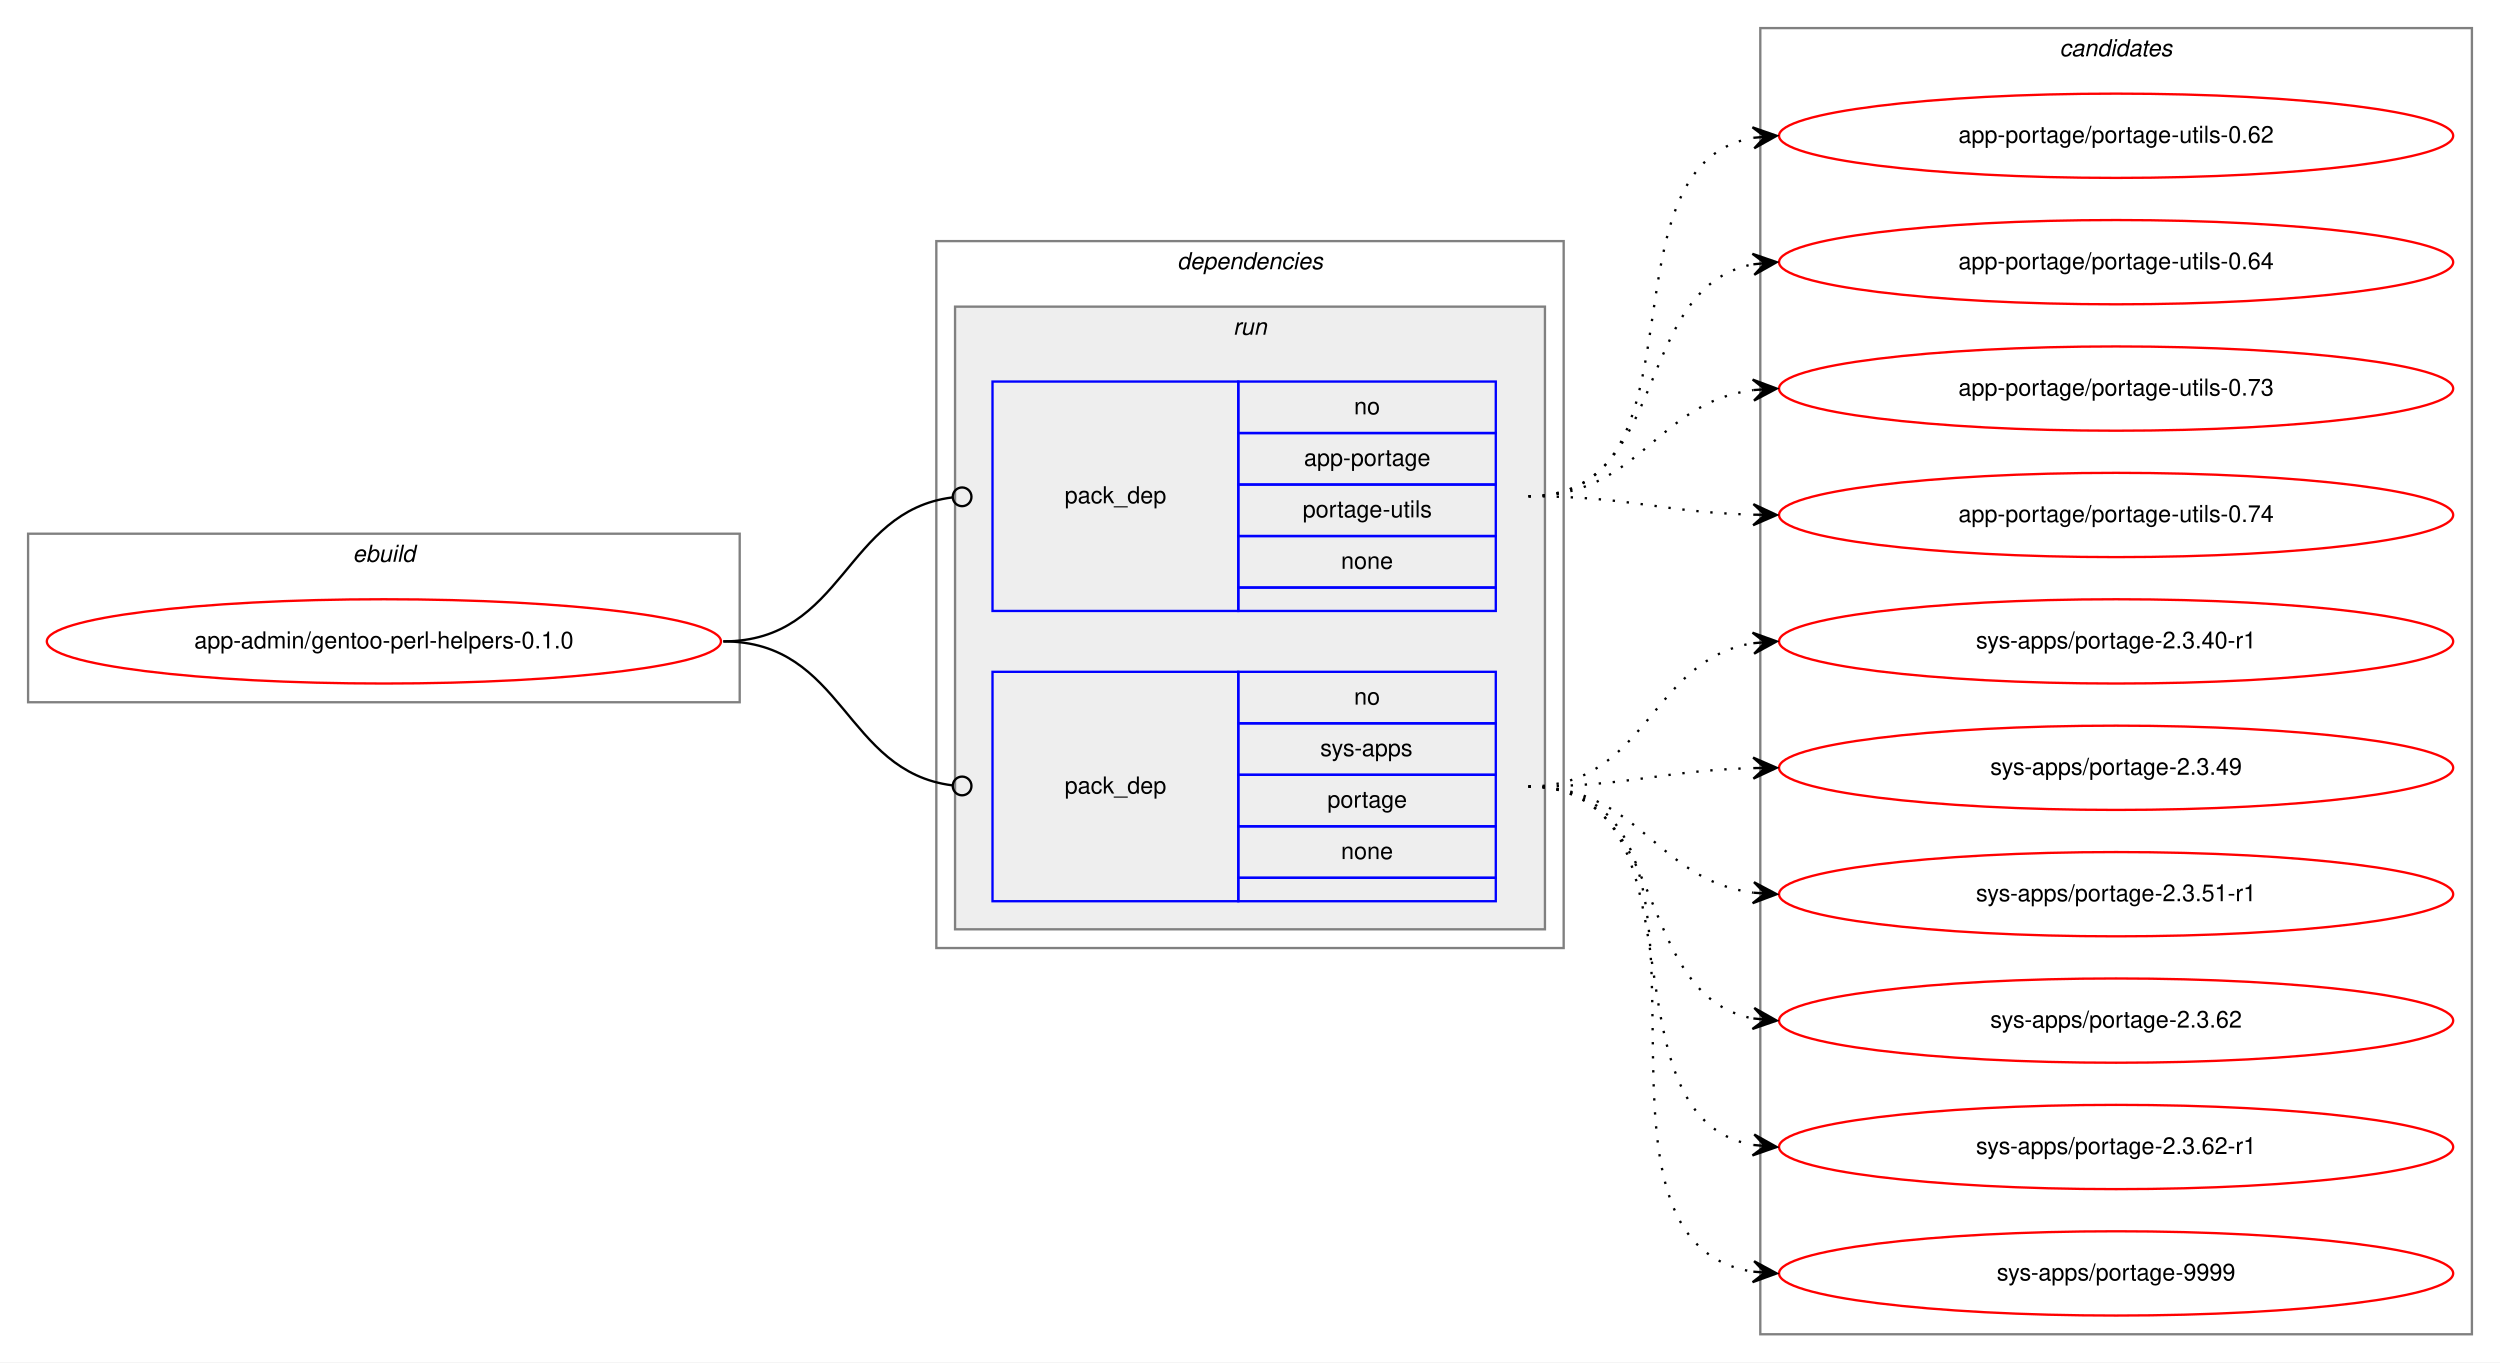
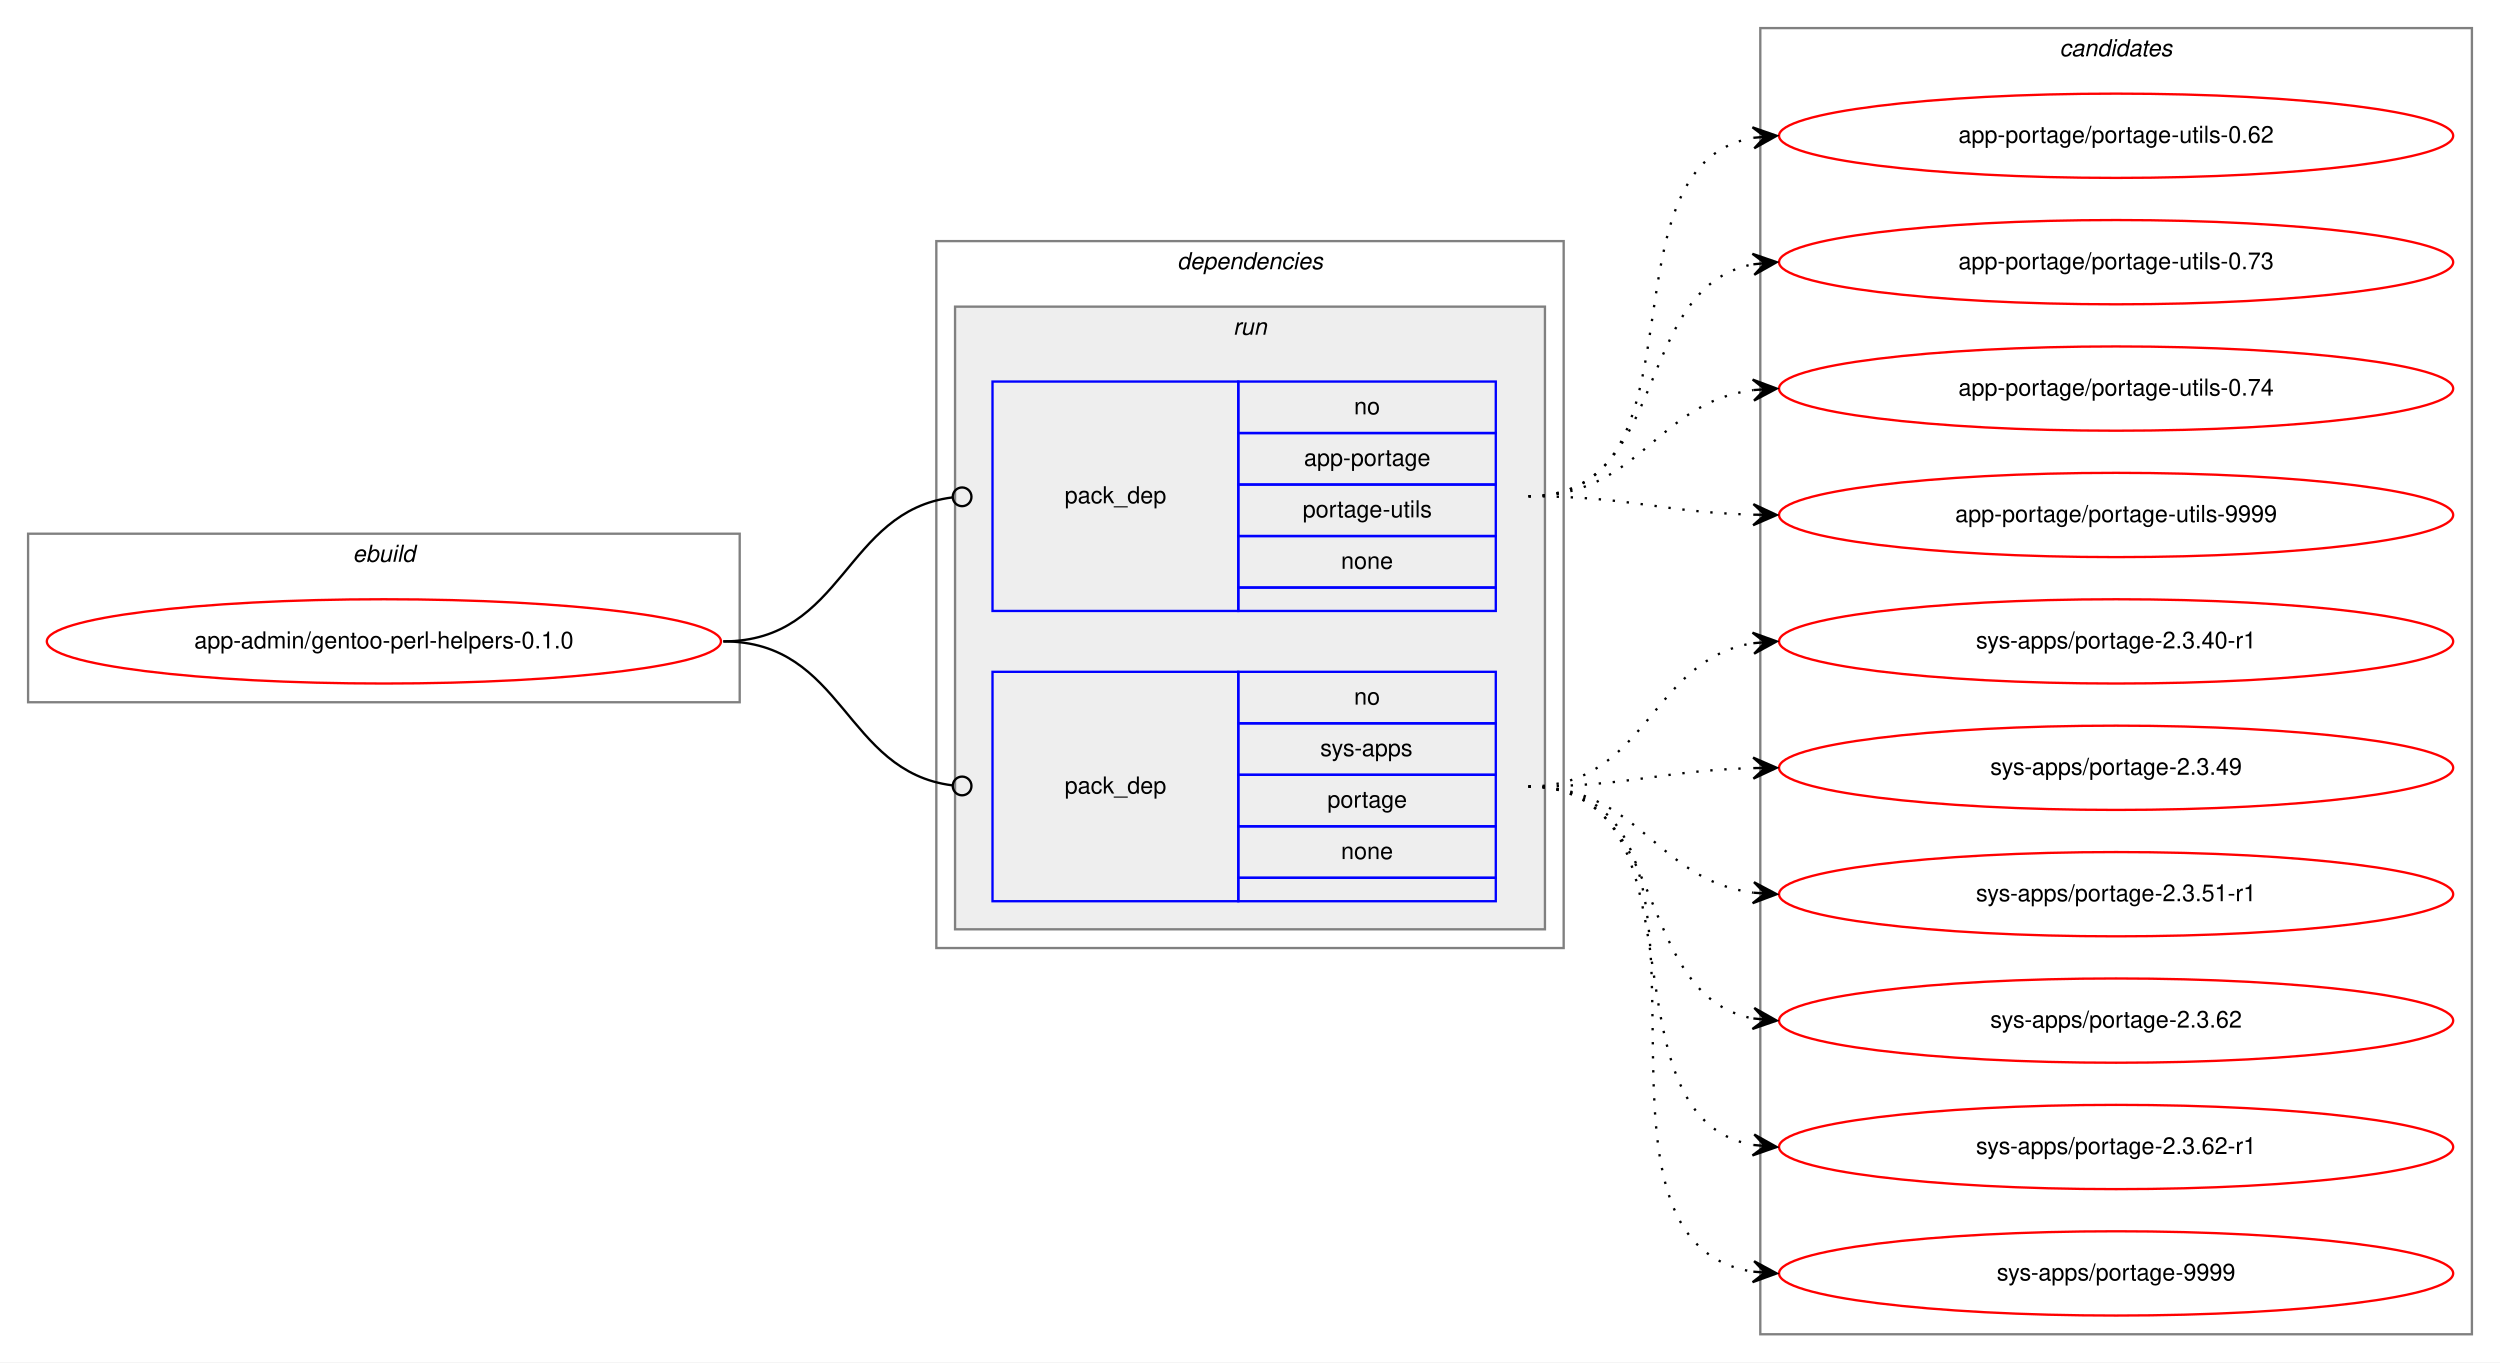
<svg xmlns="http://www.w3.org/2000/svg" xmlns:xlink="http://www.w3.org/1999/xlink" width="1068pt" height="582pt" viewBox="0.00 0.00 1068.00 582.00">
  <g id="graph0" class="graph" transform="scale(1 1) rotate(0) translate(4 578)">
    <polygon fill="white" stroke="transparent" points="-4,4 -4,-578 1064,-578 1064,4 -4,4" />
    <g id="clust1" class="cluster">
      <polygon fill="none" stroke="gray" points="8,-278 8,-350 312,-350 312,-278 8,-278" />
      <text text-anchor="start" x="146.66" y="-338" font-family="Helvetica,sans-Serif" font-style="italic" font-size="10.00">ebuild</text>
    </g>
    <g id="clust2" class="cluster">
      <polygon fill="none" stroke="gray" points="396,-173 396,-475 664,-475 664,-173 396,-173" />
      <text text-anchor="start" x="498.88" y="-463" font-family="Helvetica,sans-Serif" font-style="italic" font-size="10.00">dependencies</text>
    </g>
    <g id="clust5" class="cluster">
      <polygon fill="#eeeeee" stroke="gray" points="404,-181 404,-447 656,-447 656,-181 404,-181" />
      <text text-anchor="start" x="522.78" y="-435" font-family="Helvetica,sans-Serif" font-style="italic" font-size="10.00">run</text>
    </g>
    <g id="clust8" class="cluster">
      <polygon fill="none" stroke="gray" points="748,-8 748,-566 1052,-566 1052,-8 748,-8" />
      <text text-anchor="start" x="875.82" y="-554" font-family="Helvetica,sans-Serif" font-style="italic" font-size="10.00">candidates</text>
    </g>
    <g id="node1" class="node">
      <g id="a_node1">
        <a xlink:href="../app-admin/gentoo-perl-helpers-0.1.0.svg" xlink:title="app-admin/gentoo-perl-helpers-0.1.0">
          <ellipse fill="none" stroke="red" cx="160" cy="-304" rx="144" ry="18" />
          <text text-anchor="middle" x="160" y="-301" font-family="Helvetica,sans-Serif" font-size="10.00">app-admin/gentoo-perl-helpers-0.1.0</text>
        </a>
      </g>
    </g>
    <g id="node2" class="node">
      <polygon fill="none" stroke="blue" points="420,-317 420,-415 525,-415 525,-317 420,-317" />
      <text text-anchor="start" x="450.82" y="-363" font-family="Helvetica,sans-Serif" font-size="10.00">pack_dep</text>
      <polygon fill="none" stroke="blue" points="525,-393 525,-415 635,-415 635,-393 525,-393" />
      <text text-anchor="start" x="574.44" y="-401" font-family="Helvetica,sans-Serif" font-size="10.00">no</text>
      <polygon fill="none" stroke="blue" points="525,-371 525,-393 635,-393 635,-371 525,-371" />
      <text text-anchor="start" x="553.05" y="-379" font-family="Helvetica,sans-Serif" font-size="10.00">app-portage</text>
      <polygon fill="none" stroke="blue" points="525,-349 525,-371 635,-371 635,-349 525,-349" />
      <text text-anchor="start" x="552.5" y="-357" font-family="Helvetica,sans-Serif" font-size="10.00">portage-utils</text>
      <polygon fill="none" stroke="blue" points="525,-327 525,-349 635,-349 635,-327 525,-327" />
      <text text-anchor="start" x="568.88" y="-335" font-family="Helvetica,sans-Serif" font-size="10.00">none</text>
      <polygon fill="none" stroke="blue" points="525,-317 525,-327 635,-327 635,-317 525,-317" />
    </g>
    <g id="edge1" class="edge">
      <path fill="none" stroke="black" d="M305,-304C356.7,-304 356.59,-359.63 402.83,-365.5" />
      <ellipse fill="none" stroke="black" cx="407.01" cy="-365.76" rx="4" ry="4" />
    </g>
    <g id="node3" class="node">
      <polygon fill="none" stroke="blue" points="420,-193 420,-291 525,-291 525,-193 420,-193" />
      <text text-anchor="start" x="450.82" y="-239" font-family="Helvetica,sans-Serif" font-size="10.00">pack_dep</text>
      <polygon fill="none" stroke="blue" points="525,-269 525,-291 635,-291 635,-269 525,-269" />
      <text text-anchor="start" x="574.44" y="-277" font-family="Helvetica,sans-Serif" font-size="10.00">no</text>
      <polygon fill="none" stroke="blue" points="525,-247 525,-269 635,-269 635,-247 525,-247" />
      <text text-anchor="start" x="560" y="-255" font-family="Helvetica,sans-Serif" font-size="10.00">sys-apps</text>
      <polygon fill="none" stroke="blue" points="525,-225 525,-247 635,-247 635,-225 525,-225" />
      <text text-anchor="start" x="563.05" y="-233" font-family="Helvetica,sans-Serif" font-size="10.00">portage</text>
      <polygon fill="none" stroke="blue" points="525,-203 525,-225 635,-225 635,-203 525,-203" />
      <text text-anchor="start" x="568.88" y="-211" font-family="Helvetica,sans-Serif" font-size="10.00">none</text>
      <polygon fill="none" stroke="blue" points="525,-193 525,-203 635,-203 635,-193 525,-193" />
    </g>
    <g id="edge2" class="edge">
      <path fill="none" stroke="black" d="M305,-304C356.7,-304 356.59,-248.37 402.83,-242.5" />
      <ellipse fill="none" stroke="black" cx="407.01" cy="-242.24" rx="4" ry="4" />
    </g>
    <g id="node4" class="node">
      <g id="a_node4">
        <a xlink:href="../app-portage/portage-utils-0.62.svg" xlink:title="app-portage/portage-utils-0.62">
          <ellipse fill="none" stroke="red" cx="900" cy="-520" rx="144" ry="18" />
          <text text-anchor="middle" x="900" y="-517" font-family="Helvetica,sans-Serif" font-size="10.00">app-portage/portage-utils-0.62</text>
        </a>
      </g>
    </g>
    <g id="edge3" class="edge">
      <path fill="none" stroke="black" stroke-dasharray="1,5" d="M649,-366C728.36,-366 677.03,-506.47 744.64,-519.1" />
      <polygon fill="black" stroke="black" points="755,-520 744.65,-523.61 750.02,-519.56 745.04,-519.13 745.04,-519.13 745.04,-519.13 750.02,-519.56 745.43,-514.65 755,-520 755,-520" />
    </g>
    <g id="node5" class="node">
      <g id="a_node5">
-         <a xlink:href="../app-portage/portage-utils-0.64.svg" xlink:title="app-portage/portage-utils-0.64">
+         <a xlink:href="../app-portage/portage-utils-0.73.svg" xlink:title="app-portage/portage-utils-0.73">
          <ellipse fill="none" stroke="red" cx="900" cy="-466" rx="144" ry="18" />
-           <text text-anchor="middle" x="900" y="-463" font-family="Helvetica,sans-Serif" font-size="10.00">app-portage/portage-utils-0.64</text>
+           <text text-anchor="middle" x="900" y="-463" font-family="Helvetica,sans-Serif" font-size="10.00">app-portage/portage-utils-0.73</text>
        </a>
      </g>
    </g>
    <g id="edge4" class="edge">
      <path fill="none" stroke="black" stroke-dasharray="1,5" d="M649,-366C710.1,-366 692.62,-454.99 744.81,-465.07" />
      <polygon fill="black" stroke="black" points="755,-466 744.63,-469.58 750.02,-465.55 745.04,-465.09 745.04,-465.09 745.04,-465.09 750.02,-465.55 745.45,-460.61 755,-466 755,-466" />
    </g>
    <g id="node6" class="node">
      <g id="a_node6">
-         <a xlink:href="../app-portage/portage-utils-0.73.svg" xlink:title="app-portage/portage-utils-0.73">
+         <a xlink:href="../app-portage/portage-utils-0.74.svg" xlink:title="app-portage/portage-utils-0.74">
          <ellipse fill="none" stroke="red" cx="900" cy="-412" rx="144" ry="18" />
-           <text text-anchor="middle" x="900" y="-409" font-family="Helvetica,sans-Serif" font-size="10.00">app-portage/portage-utils-0.73</text>
+           <text text-anchor="middle" x="900" y="-409" font-family="Helvetica,sans-Serif" font-size="10.00">app-portage/portage-utils-0.74</text>
        </a>
      </g>
    </g>
    <g id="edge5" class="edge">
      <path fill="none" stroke="black" stroke-dasharray="1,5" d="M649,-366C696.74,-366 702.94,-405.76 744.85,-411.35" />
      <polygon fill="black" stroke="black" points="755,-412 744.73,-415.85 750.01,-411.68 745.02,-411.36 745.02,-411.36 745.02,-411.36 750.01,-411.68 745.31,-406.87 755,-412 755,-412" />
    </g>
    <g id="node7" class="node">
      <g id="a_node7">
-         <a xlink:href="../app-portage/portage-utils-0.74.svg" xlink:title="app-portage/portage-utils-0.74">
+         <a xlink:href="../app-portage/portage-utils-9999.svg" xlink:title="app-portage/portage-utils-9999">
          <ellipse fill="none" stroke="red" cx="900" cy="-358" rx="144" ry="18" />
-           <text text-anchor="middle" x="900" y="-355" font-family="Helvetica,sans-Serif" font-size="10.00">app-portage/portage-utils-0.74</text>
+           <text text-anchor="middle" x="900" y="-355" font-family="Helvetica,sans-Serif" font-size="10.00">app-portage/portage-utils-9999</text>
        </a>
      </g>
    </g>
    <g id="edge6" class="edge">
      <path fill="none" stroke="black" stroke-dasharray="1,5" d="M649,-366C692.55,-366 705.74,-359.2 744.55,-358.14" />
      <polygon fill="black" stroke="black" points="755,-358 745.06,-362.63 750,-358.07 745,-358.13 745,-358.13 745,-358.13 750,-358.07 744.94,-353.63 755,-358 755,-358" />
    </g>
    <g id="node8" class="node">
      <g id="a_node8">
        <a xlink:href="../sys-apps/portage-2.3.40-r1.svg" xlink:title="sys-apps/portage-2.3.40-r1">
          <ellipse fill="none" stroke="red" cx="900" cy="-304" rx="144" ry="18" />
          <text text-anchor="middle" x="900" y="-301" font-family="Helvetica,sans-Serif" font-size="10.00">sys-apps/portage-2.3.40-r1</text>
        </a>
      </g>
    </g>
    <g id="edge7" class="edge">
      <path fill="none" stroke="black" stroke-dasharray="1,5" d="M649,-242C699.95,-242 700.59,-296.04 744.86,-303.22" />
      <polygon fill="black" stroke="black" points="755,-304 744.68,-307.72 750.01,-303.61 745.03,-303.23 745.03,-303.23 745.03,-303.23 750.01,-303.61 745.38,-298.74 755,-304 755,-304" />
    </g>
    <g id="node9" class="node">
      <g id="a_node9">
        <a xlink:href="../sys-apps/portage-2.3.49.svg" xlink:title="sys-apps/portage-2.3.49">
          <ellipse fill="none" stroke="red" cx="900" cy="-250" rx="144" ry="18" />
          <text text-anchor="middle" x="900" y="-247" font-family="Helvetica,sans-Serif" font-size="10.00">sys-apps/portage-2.3.49</text>
        </a>
      </g>
    </g>
    <g id="edge8" class="edge">
      <path fill="none" stroke="black" stroke-dasharray="1,5" d="M649,-242C692.55,-242 705.74,-248.8 744.55,-249.86" />
      <polygon fill="black" stroke="black" points="755,-250 744.94,-254.37 750,-249.93 745,-249.87 745,-249.87 745,-249.87 750,-249.93 745.06,-245.37 755,-250 755,-250" />
    </g>
    <g id="node10" class="node">
      <g id="a_node10">
        <a xlink:href="../sys-apps/portage-2.3.51-r1.svg" xlink:title="sys-apps/portage-2.3.51-r1">
          <ellipse fill="none" stroke="red" cx="900" cy="-196" rx="144" ry="18" />
          <text text-anchor="middle" x="900" y="-193" font-family="Helvetica,sans-Serif" font-size="10.00">sys-apps/portage-2.3.51-r1</text>
        </a>
      </g>
    </g>
    <g id="edge9" class="edge">
      <path fill="none" stroke="black" stroke-dasharray="1,5" d="M649,-242C696.74,-242 702.94,-202.24 744.85,-196.65" />
      <polygon fill="black" stroke="black" points="755,-196 745.31,-201.13 750.01,-196.32 745.02,-196.64 745.02,-196.64 745.02,-196.64 750.01,-196.32 744.73,-192.15 755,-196 755,-196" />
    </g>
    <g id="node11" class="node">
      <g id="a_node11">
        <a xlink:href="../sys-apps/portage-2.3.62.svg" xlink:title="sys-apps/portage-2.3.62">
          <ellipse fill="none" stroke="red" cx="900" cy="-142" rx="144" ry="18" />
          <text text-anchor="middle" x="900" y="-139" font-family="Helvetica,sans-Serif" font-size="10.00">sys-apps/portage-2.3.62</text>
        </a>
      </g>
    </g>
    <g id="edge10" class="edge">
      <path fill="none" stroke="black" stroke-dasharray="1,5" d="M649,-242C710.1,-242 692.62,-153.01 744.81,-142.93" />
      <polygon fill="black" stroke="black" points="755,-142 745.45,-147.39 750.02,-142.45 745.04,-142.91 745.04,-142.91 745.04,-142.91 750.02,-142.45 744.63,-138.42 755,-142 755,-142" />
    </g>
    <g id="node12" class="node">
      <g id="a_node12">
        <a xlink:href="../sys-apps/portage-2.3.62-r1.svg" xlink:title="sys-apps/portage-2.3.62-r1">
          <ellipse fill="none" stroke="red" cx="900" cy="-88" rx="144" ry="18" />
          <text text-anchor="middle" x="900" y="-85" font-family="Helvetica,sans-Serif" font-size="10.00">sys-apps/portage-2.3.62-r1</text>
        </a>
      </g>
    </g>
    <g id="edge11" class="edge">
      <path fill="none" stroke="black" stroke-dasharray="1,5" d="M649,-242C728.36,-242 677.03,-101.53 744.64,-88.9" />
      <polygon fill="black" stroke="black" points="755,-88 745.43,-93.35 750.02,-88.44 745.04,-88.87 745.04,-88.87 745.04,-88.87 750.02,-88.44 744.65,-84.39 755,-88 755,-88" />
    </g>
    <g id="node13" class="node">
      <g id="a_node13">
        <a xlink:href="../sys-apps/portage-9999.svg" xlink:title="sys-apps/portage-9999">
          <ellipse fill="none" stroke="red" cx="900" cy="-34" rx="144" ry="18" />
          <text text-anchor="middle" x="900" y="-31" font-family="Helvetica,sans-Serif" font-size="10.00">sys-apps/portage-9999</text>
        </a>
      </g>
    </g>
    <g id="edge12" class="edge">
      <path fill="none" stroke="black" stroke-dasharray="1,5" d="M649,-242C749.11,-242 658.13,-48.37 744.8,-34.75" />
      <polygon fill="black" stroke="black" points="755,-34 745.36,-39.22 750.01,-34.37 745.03,-34.74 745.03,-34.74 745.03,-34.74 750.01,-34.37 744.7,-30.25 755,-34 755,-34" />
    </g>
  </g>
</svg>
